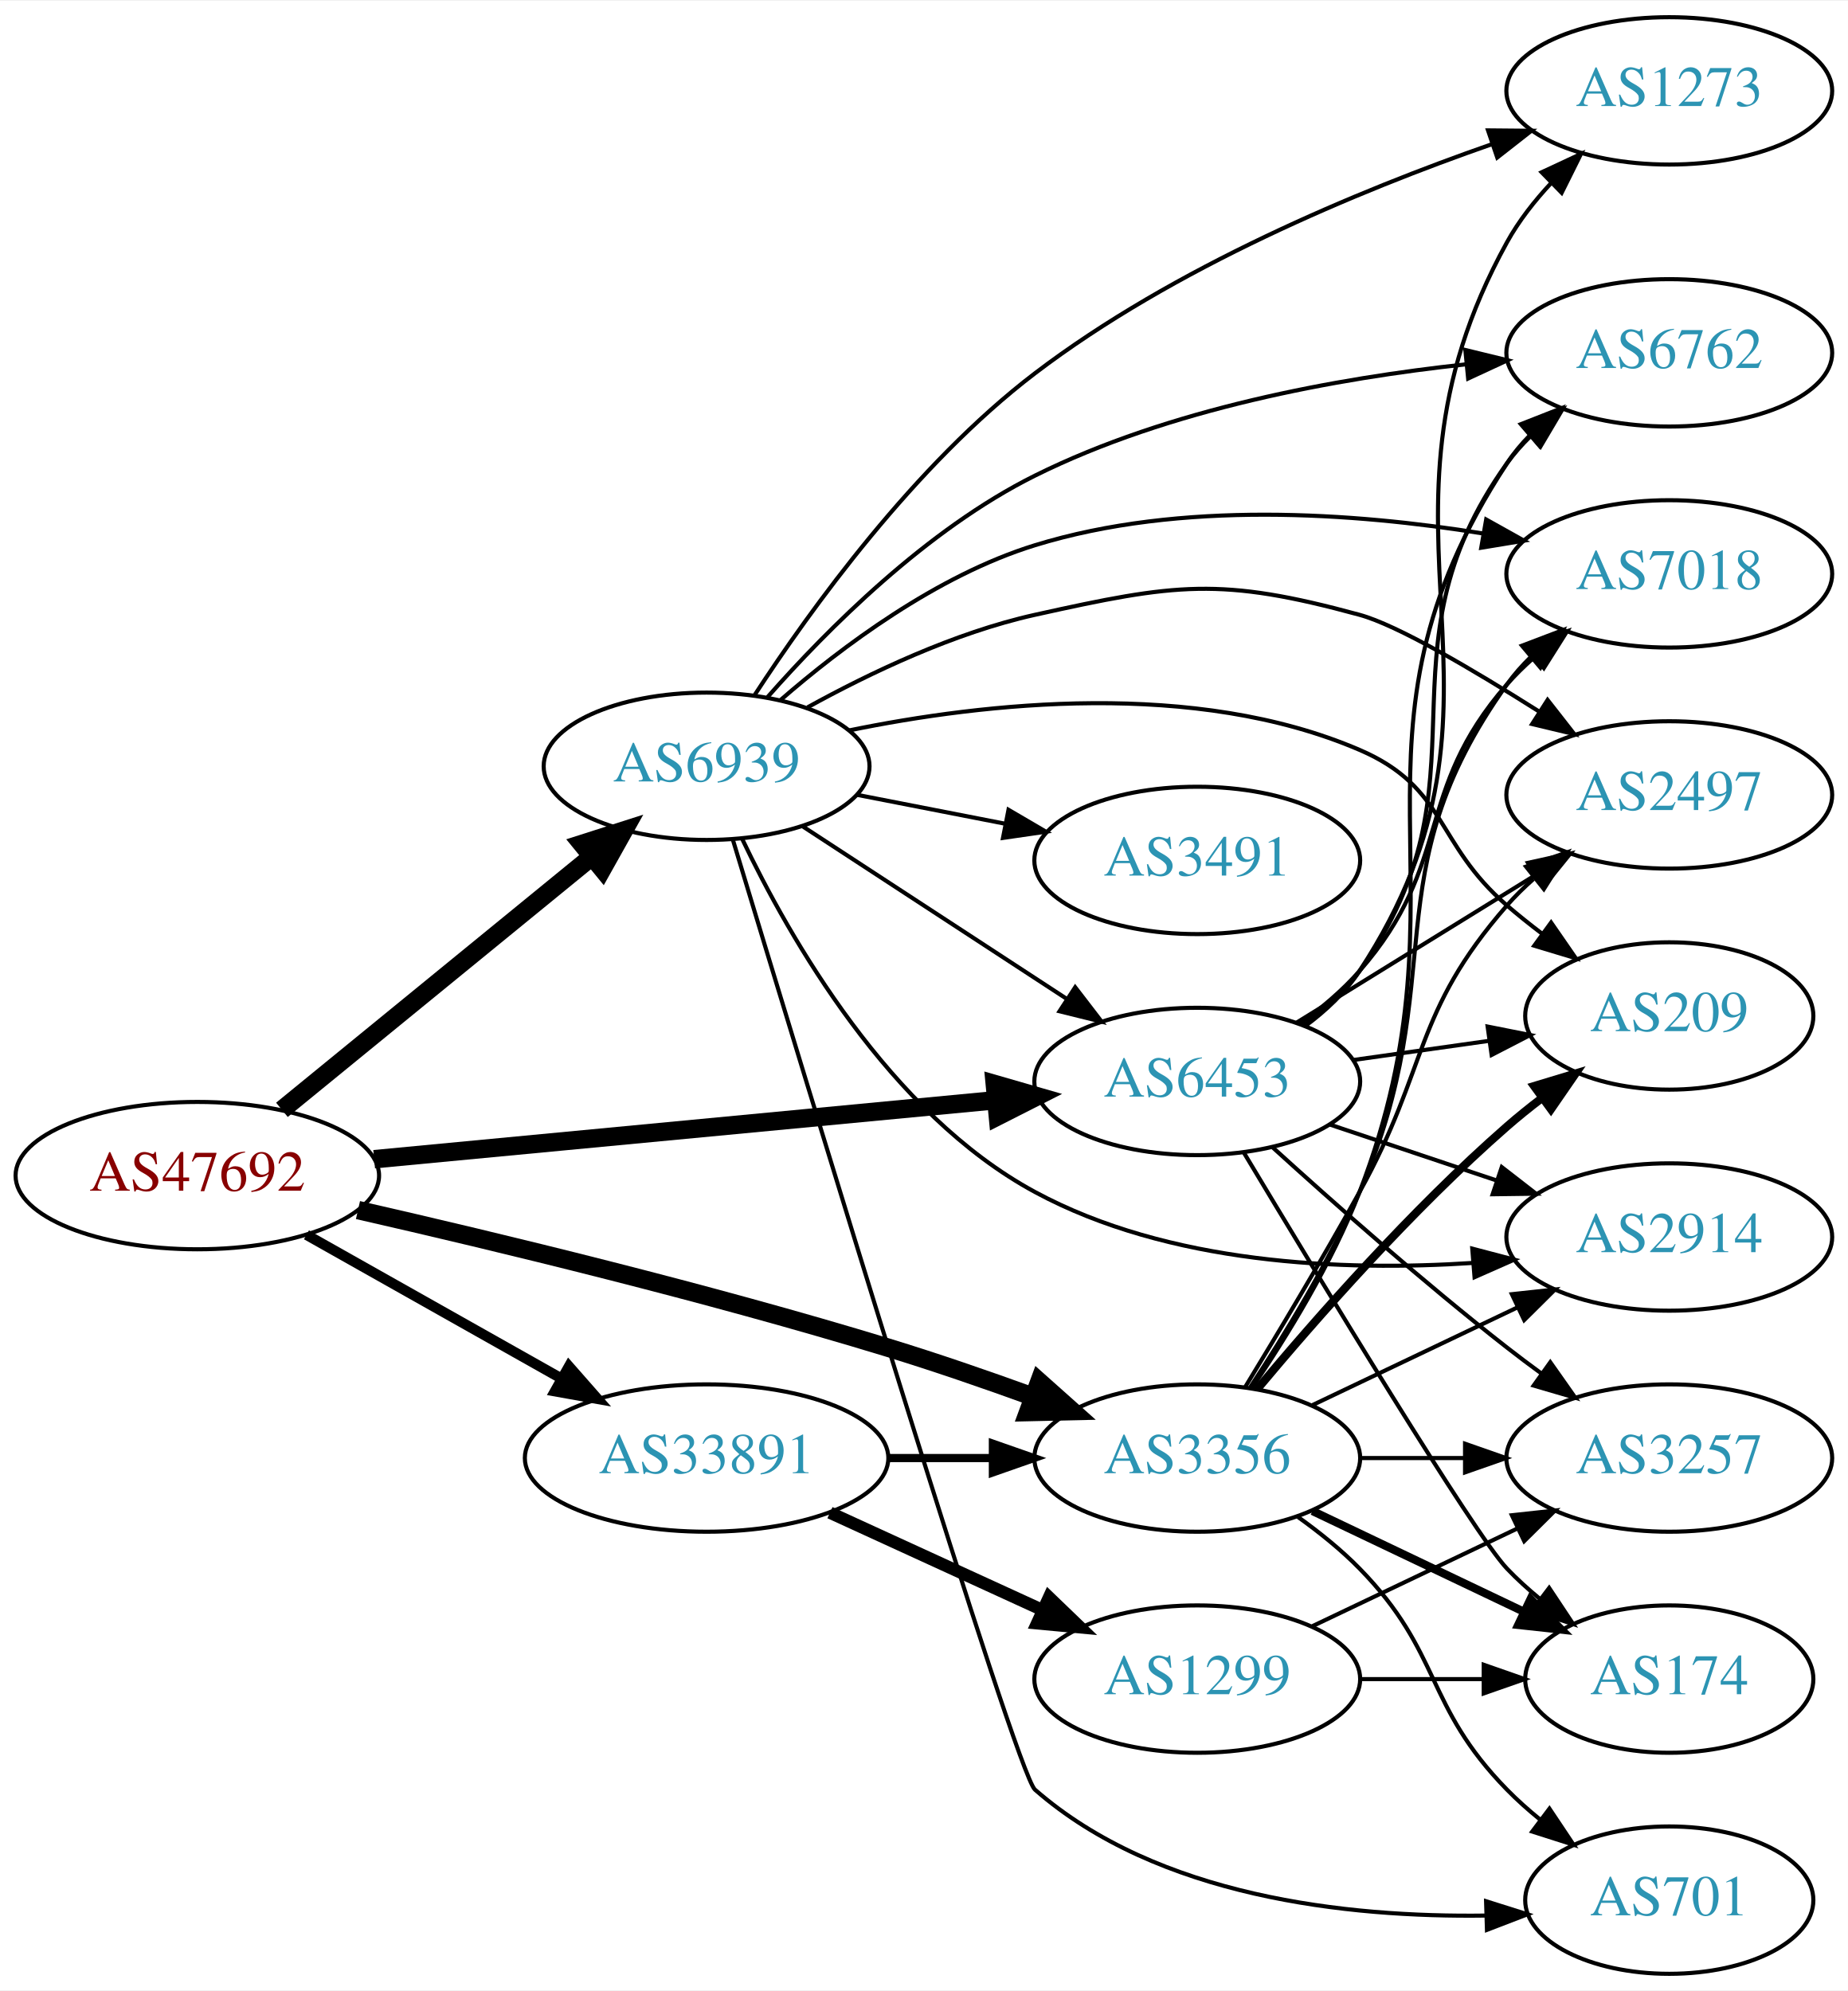
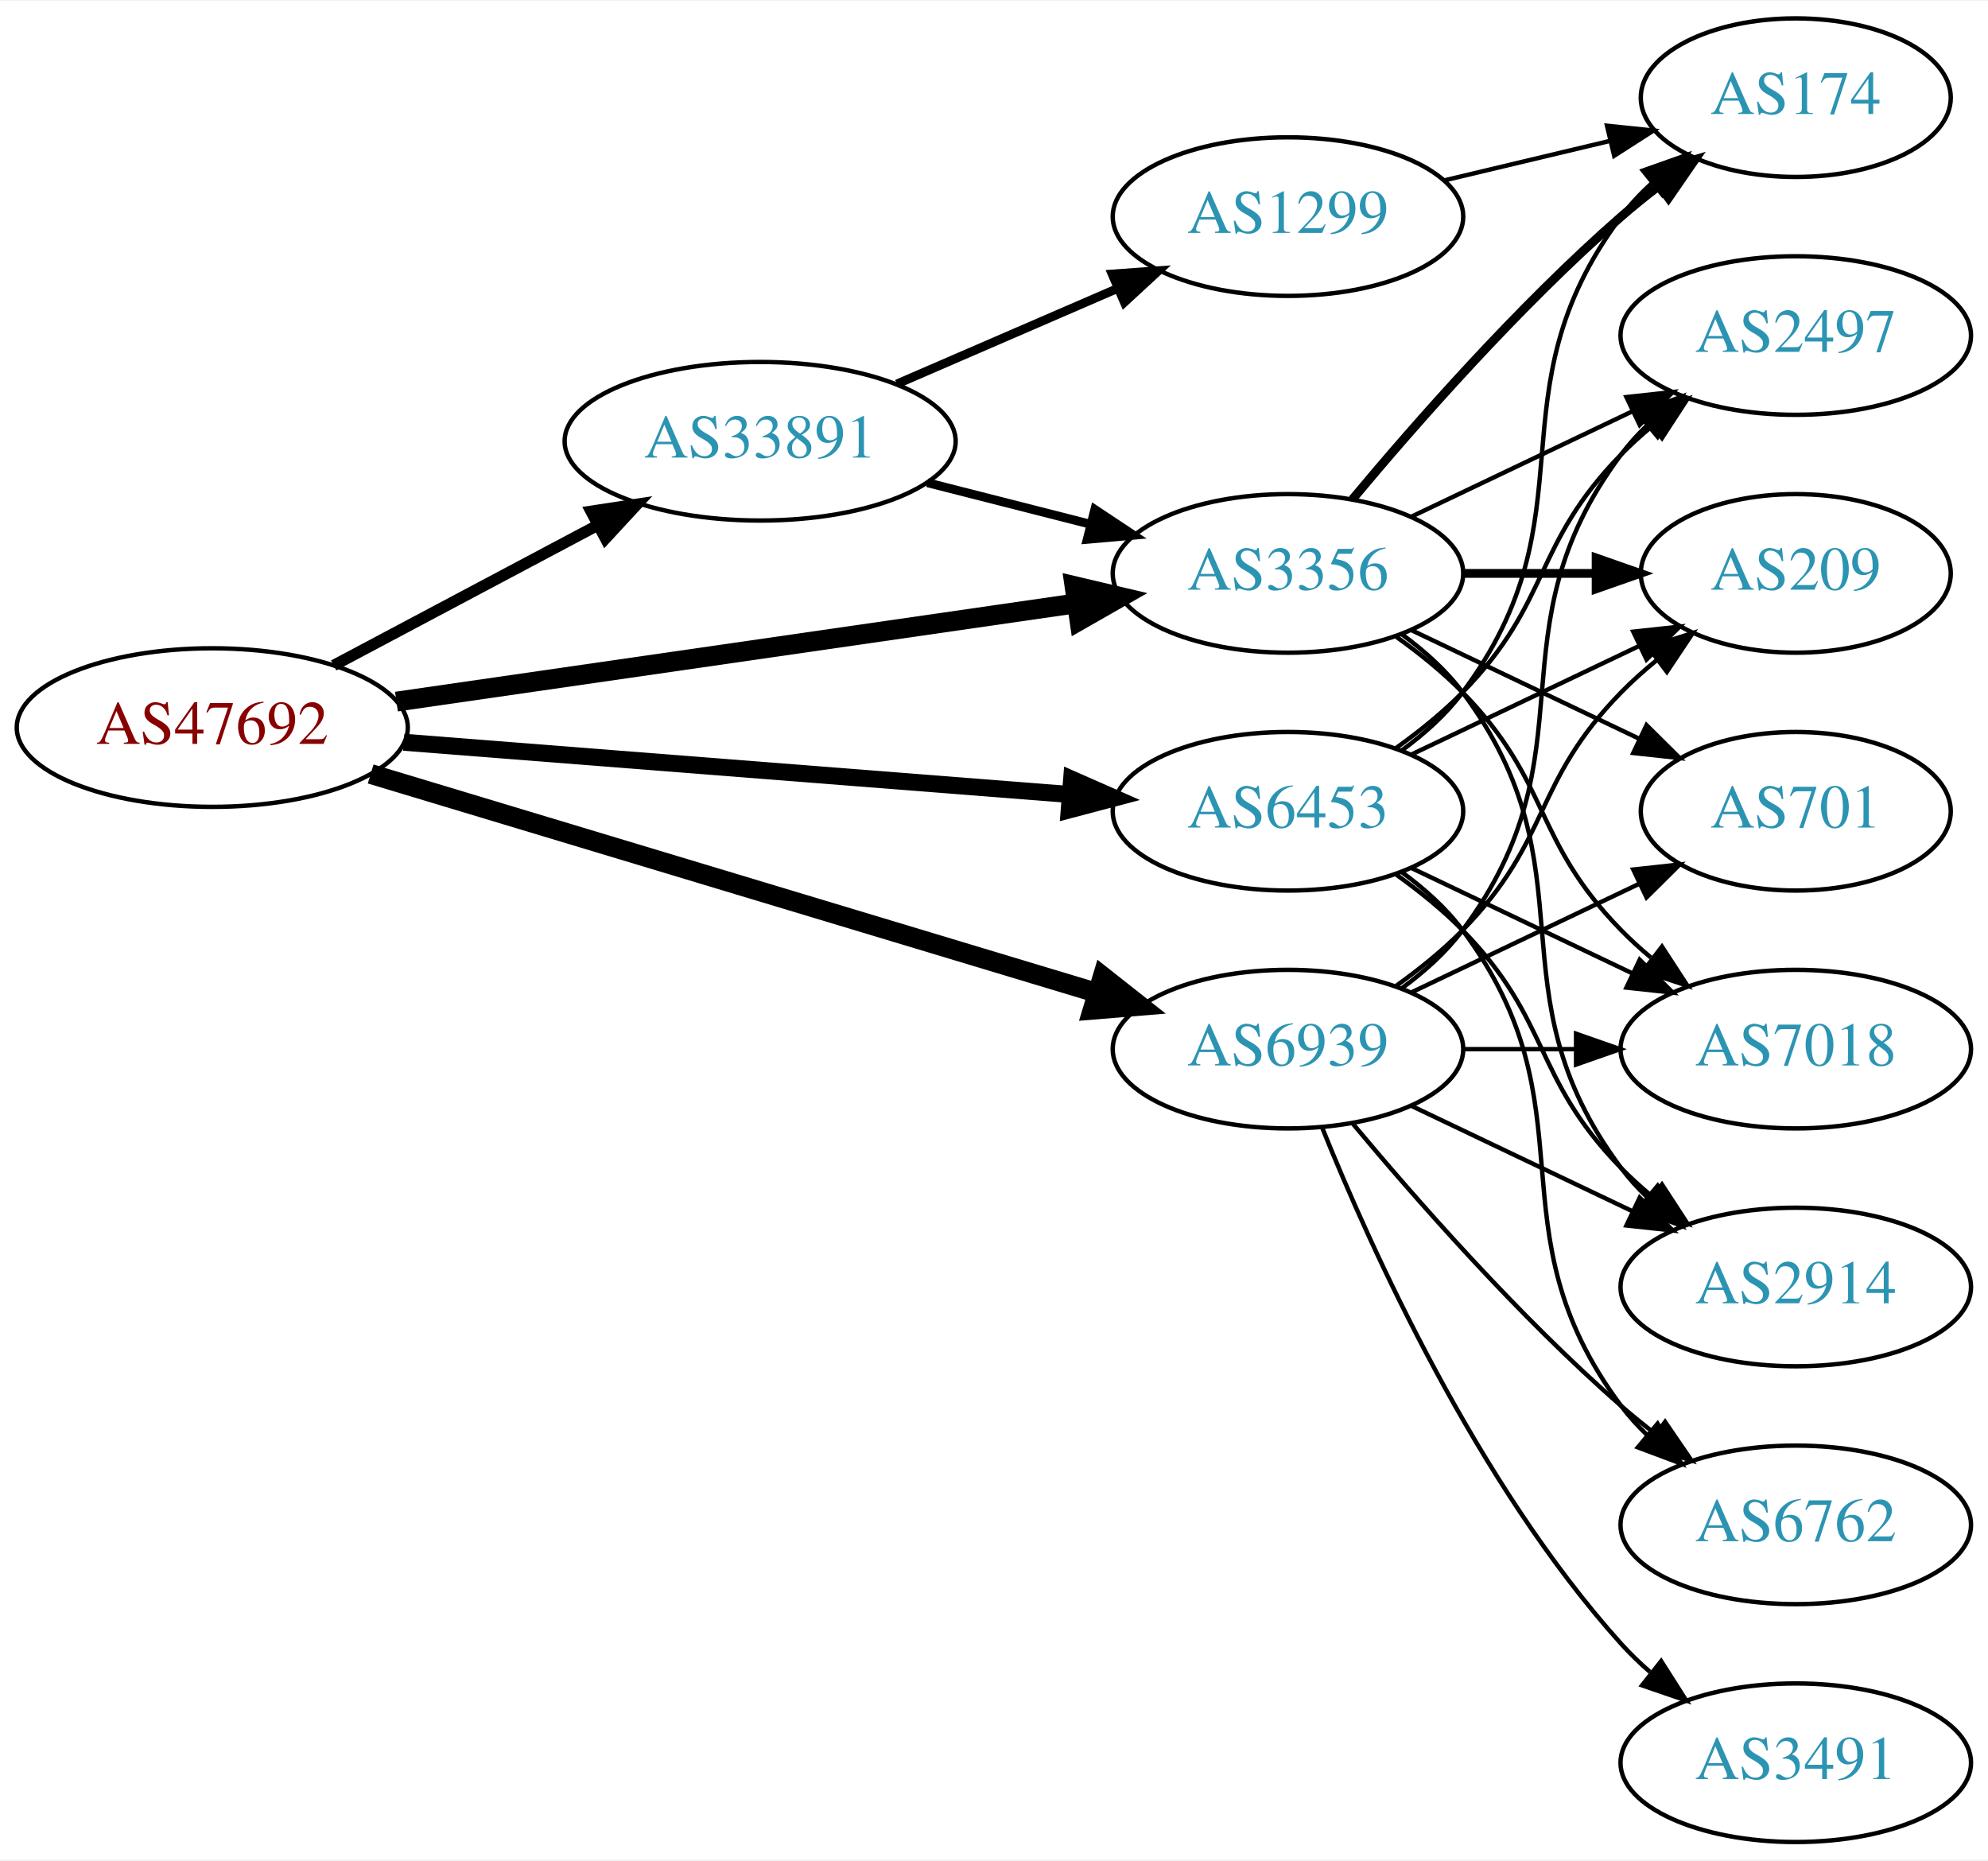
- <svg xmlns="http://www.w3.org/2000/svg" xmlns:xlink="http://www.w3.org/1999/xlink" width="451pt" height="486pt" viewBox="0.00 0.00 451.37 486.00">
-   <g id="graph0" class="graph" transform="scale(1 1) rotate(0) translate(4 482)">
-     <polygon fill="white" stroke="none" points="-4,4 -4,-482 447.37,-482 447.37,4 -4,4" />
+ <svg xmlns="http://www.w3.org/2000/svg" xmlns:xlink="http://www.w3.org/1999/xlink" width="451pt" height="422pt" viewBox="0.00 0.00 451.37 422.00">
+   <g id="graph0" class="graph" transform="scale(1 1) rotate(0) translate(4 418)">
+     <polygon fill="white" stroke="none" points="-4,4 -4,-418 447.37,-418 447.37,4 -4,4" />
    <g id="node1" class="node">
      <g id="a_node1">
        <a xlink:href="/asn/47692" xlink:title="AS47692 ~ Nessus GmbH [AT]">
-           <ellipse fill="#ffffff" stroke="black" cx="44.196" cy="-195" rx="44.393" ry="18" />
-           <text text-anchor="middle" x="44.196" y="-191.3" font-family="Times,serif" font-size="14.00" fill="#880000">AS47692</text>
+           <ellipse fill="#ffffff" stroke="black" cx="44.196" cy="-253" rx="44.393" ry="18" />
+           <text text-anchor="middle" x="44.196" y="-249.3" font-family="Times,serif" font-size="14.00" fill="#880000">AS47692</text>
        </a>
      </g>
    </g>
    <g id="node2" class="node">
      <g id="a_node2">
        <a xlink:href="/asn/3356" xlink:title="AS3356 ~ Level 3 Parent, LLC [US]">
-           <ellipse fill="#ffffff" stroke="black" cx="288.431" cy="-126" rx="39.794" ry="18" />
-           <text text-anchor="middle" x="288.431" y="-122.3" font-family="Times,serif" font-size="14.00" fill="#2c94b3">AS3356</text>
+           <ellipse fill="#ffffff" stroke="black" cx="288.431" cy="-288" rx="39.794" ry="18" />
+           <text text-anchor="middle" x="288.431" y="-284.3" font-family="Times,serif" font-size="14.00" fill="#2c94b3">AS3356</text>
        </a>
      </g>
    </g>
    <g id="edge1" class="edge">
-       <path fill="none" stroke="black" stroke-width="4.5" d="M83.437,-186.582C117.603,-178.785 168.892,-166.4 212.784,-153 224.406,-149.452 236.877,-145.145 248.234,-141.023" />
-       <polygon fill="black" stroke="black" stroke-width="4.5" points="249.855,-144.622 257.878,-137.472 247.133,-137.232 249.855,-144.622" />
+       <path fill="none" stroke="black" stroke-width="4.5" d="M86.014,-258.898C128.67,-265.061 195.51,-274.719 240.363,-281.199" />
+       <polygon fill="black" stroke="black" stroke-width="4.5" points="239.962,-285.12 250.423,-282.653 241.089,-277.326 239.962,-285.12" />
    </g>
    <g id="node3" class="node">
      <g id="a_node3">
        <a xlink:href="/asn/6453" xlink:title="AS6453 ~ TATA COMMUNICATIONS (AMERICA) INC [US]">
-           <ellipse fill="#ffffff" stroke="black" cx="288.431" cy="-218" rx="39.794" ry="18" />
-           <text text-anchor="middle" x="288.431" y="-214.3" font-family="Times,serif" font-size="14.00" fill="#2c94b3">AS6453</text>
+           <ellipse fill="#ffffff" stroke="black" cx="288.431" cy="-234" rx="39.794" ry="18" />
+           <text text-anchor="middle" x="288.431" y="-230.3" font-family="Times,serif" font-size="14.00" fill="#2c94b3">AS6453</text>
        </a>
      </g>
    </g>
    <g id="edge2" class="edge">
-       <path fill="none" stroke="black" stroke-width="4.5" d="M87.39,-199.006C129.77,-203.03 194.983,-209.222 239.341,-213.434" />
-       <polygon fill="black" stroke="black" stroke-width="4.5" points="238.979,-217.355 249.307,-214.38 239.724,-209.515 238.979,-217.355" />
+       <path fill="none" stroke="black" stroke-width="3.857" d="M87.667,-249.669C129.875,-246.358 194.531,-241.287 238.78,-237.816" />
+       <polygon fill="black" stroke="black" stroke-width="3.857" points="239.311,-241.285 249.006,-237.014 238.763,-234.307 239.311,-241.285" />
    </g>
    <g id="node4" class="node">
      <g id="a_node4">
        <a xlink:href="/asn/6939" xlink:title="AS6939 ~ Hurricane Electric LLC [US]">
-           <ellipse fill="#ffffff" stroke="black" cx="168.588" cy="-295" rx="39.794" ry="18" />
-           <text text-anchor="middle" x="168.588" y="-291.3" font-family="Times,serif" font-size="14.00" fill="#2c94b3">AS6939</text>
+           <ellipse fill="#ffffff" stroke="black" cx="288.431" cy="-180" rx="39.794" ry="18" />
+           <text text-anchor="middle" x="288.431" y="-176.3" font-family="Times,serif" font-size="14.00" fill="#2c94b3">AS6939</text>
        </a>
      </g>
    </g>
    <g id="edge3" class="edge">
-       <path fill="none" stroke="black" stroke-width="4.5" d="M64.861,-211.067C85.323,-227.785 117.514,-254.087 140.403,-272.789" />
-       <polygon fill="black" stroke="black" stroke-width="4.5" points="138.141,-276.025 148.376,-279.303 143.124,-269.927 138.141,-276.025" />
+       <path fill="none" stroke="black" stroke-width="4.5" d="M80.16,-242.463C123.737,-229.331 198.163,-206.902 244.97,-192.796" />
+       <polygon fill="black" stroke="black" stroke-width="4.5" points="246.366,-196.488 254.805,-189.832 244.094,-188.948 246.366,-196.488" />
    </g>
    <g id="node5" class="node">
      <g id="a_node5">
        <a xlink:href="/asn/33891" xlink:title="AS33891 ~ CORE-BACKBONE GMBH GLOBAL NETWORK [DE]">
-           <ellipse fill="#ffffff" stroke="black" cx="168.588" cy="-126" rx="44.393" ry="18" />
-           <text text-anchor="middle" x="168.588" y="-122.3" font-family="Times,serif" font-size="14.00" fill="#2c94b3">AS33891</text>
+           <ellipse fill="#ffffff" stroke="black" cx="168.588" cy="-318" rx="44.393" ry="18" />
+           <text text-anchor="middle" x="168.588" y="-314.3" font-family="Times,serif" font-size="14.00" fill="#2c94b3">AS33891</text>
        </a>
      </g>
    </g>
    <g id="edge4" class="edge">
-       <path fill="none" stroke="black" stroke-width="2.5" d="M70.853,-180.535C88.968,-170.323 113.44,-156.527 133.237,-145.366" />
-       <polygon fill="black" stroke="black" stroke-width="2.5" points="134.972,-148.406 141.965,-140.446 131.535,-142.308 134.972,-148.406" />
+       <path fill="none" stroke="black" stroke-width="2.571" d="M71.753,-267.104C89.275,-276.409 112.445,-288.715 131.614,-298.895" />
+       <polygon fill="black" stroke="black" stroke-width="2.571" points="130.187,-302.1 140.66,-303.699 133.47,-295.917 130.187,-302.1" />
    </g>
    <g id="node6" class="node">
      <g id="a_node6">
-         <a xlink:href="/asn/6762" xlink:title="AS6762 ~ TELECOM ITALIA SPARKLE S.p.A. [IT]">
-           <ellipse fill="#ffffff" stroke="black" cx="403.724" cy="-396" rx="39.794" ry="18" />
-           <text text-anchor="middle" x="403.724" y="-392.3" font-family="Times,serif" font-size="14.00" fill="#2c94b3">AS6762</text>
+         <a xlink:href="/asn/701" xlink:title="AS701 ~ UUNET [US]">
+           <ellipse fill="#ffffff" stroke="black" cx="403.724" cy="-234" rx="35.194" ry="18" />
+           <text text-anchor="middle" x="403.724" y="-230.3" font-family="Times,serif" font-size="14.00" fill="#2c94b3">AS701</text>
        </a>
      </g>
    </g>
    <g id="edge5" class="edge">
-       <path fill="none" stroke="black" d="M301.789,-143.109C310.371,-155.764 321.418,-173.728 328.077,-191 357.112,-266.31 319.827,-301.499 364.077,-369 365.676,-371.439 367.578,-373.721 369.668,-375.844" />
-       <polygon fill="black" stroke="black" points="367.469,-378.57 377.331,-382.442 372.036,-373.265 367.469,-378.57" />
+       <path fill="none" stroke="black" d="M316.567,-275.066C331.999,-267.71 351.485,-258.423 368.02,-250.541" />
+       <polygon fill="black" stroke="black" points="369.84,-253.551 377.361,-246.089 366.828,-247.232 369.84,-253.551" />
    </g>
    <g id="node7" class="node">
      <g id="a_node7">
-         <a xlink:href="/asn/3257" xlink:title="AS3257 ~ GTT [DE]">
-           <ellipse fill="#ffffff" stroke="black" cx="403.724" cy="-126" rx="39.794" ry="18" />
-           <text text-anchor="middle" x="403.724" y="-122.3" font-family="Times,serif" font-size="14.00" fill="#2c94b3">AS3257</text>
+         <a xlink:href="/asn/174" xlink:title="AS174 ~ Cogent Communications [US]">
+           <ellipse fill="#ffffff" stroke="black" cx="403.724" cy="-396" rx="35.194" ry="18" />
+           <text text-anchor="middle" x="403.724" y="-392.3" font-family="Times,serif" font-size="14.00" fill="#2c94b3">AS174</text>
        </a>
      </g>
    </g>
    <g id="edge6" class="edge">
-       <path fill="none" stroke="black" d="M328.103,-126C336.306,-126 345.07,-126 353.602,-126" />
-       <polygon fill="black" stroke="black" points="353.841,-129.5 363.841,-126 353.841,-122.5 353.841,-129.5" />
+       <path fill="none" stroke="black" stroke-width="2" d="M303.061,-304.817C317.343,-321.929 340.89,-348.745 364.077,-369 366.747,-371.332 369.62,-373.648 372.55,-375.886" />
+       <polygon fill="black" stroke="black" stroke-width="2" points="370.701,-378.87 380.841,-381.939 374.828,-373.216 370.701,-378.87" />
    </g>
    <g id="node8" class="node">
      <g id="a_node8">
-         <a xlink:href="/asn/2497" xlink:title="AS2497 ~ Internet Initiative Japan Inc. [JP]">
-           <ellipse fill="#ffffff" stroke="black" cx="403.724" cy="-288" rx="39.794" ry="18" />
-           <text text-anchor="middle" x="403.724" y="-284.3" font-family="Times,serif" font-size="14.00" fill="#2c94b3">AS2497</text>
+         <a xlink:href="/asn/7018" xlink:title="AS7018 ~ AT&amp;T Services, Inc. [US]">
+           <ellipse fill="#ffffff" stroke="black" cx="403.724" cy="-180" rx="39.794" ry="18" />
+           <text text-anchor="middle" x="403.724" y="-176.3" font-family="Times,serif" font-size="14.00" fill="#2c94b3">AS7018</text>
        </a>
      </g>
    </g>
    <g id="edge7" class="edge">
-       <path fill="none" stroke="black" d="M300.057,-143.213C307.99,-156.219 318.983,-174.576 328.077,-191 345.025,-221.605 341.062,-234.652 364.077,-261 366.046,-263.254 368.241,-265.414 370.557,-267.463" />
-       <polygon fill="black" stroke="black" points="368.738,-270.488 378.746,-273.966 373.091,-265.006 368.738,-270.488" />
+       <path fill="none" stroke="black" d="M313.025,-273.611C318.281,-269.852 323.613,-265.563 328.077,-261 348.25,-240.383 343.905,-227.617 364.077,-207 366.17,-204.861 368.453,-202.782 370.83,-200.79" />
+       <polygon fill="black" stroke="black" points="373.349,-203.268 379.13,-194.389 369.074,-197.725 373.349,-203.268" />
    </g>
    <g id="node9" class="node">
      <g id="a_node9">
-         <a xlink:href="/asn/209" xlink:title="AS209 ~ CenturyLink Communications, LLC [US]">
-           <ellipse fill="#ffffff" stroke="black" cx="403.724" cy="-234" rx="35.194" ry="18" />
-           <text text-anchor="middle" x="403.724" y="-230.3" font-family="Times,serif" font-size="14.00" fill="#2c94b3">AS209</text>
+         <a xlink:href="/asn/2914" xlink:title="AS2914 ~ NTT America, Inc. [US]">
+           <ellipse fill="#ffffff" stroke="black" cx="403.724" cy="-126" rx="39.794" ry="18" />
+           <text text-anchor="middle" x="403.724" y="-122.3" font-family="Times,serif" font-size="14.00" fill="#2c94b3">AS2914</text>
        </a>
      </g>
    </g>
    <g id="edge8" class="edge">
-       <path fill="none" stroke="black" stroke-width="2" d="M303.061,-142.817C317.343,-159.929 340.89,-186.745 364.077,-207 366.747,-209.332 369.62,-211.648 372.55,-213.886" />
-       <polygon fill="black" stroke="black" stroke-width="2" points="370.701,-216.87 380.841,-219.939 374.828,-211.216 370.701,-216.87" />
+       <path fill="none" stroke="black" d="M314.362,-274.118C319.438,-270.389 324.356,-265.984 328.077,-261 358.349,-220.458 333.806,-193.542 364.077,-153 365.822,-150.664 367.829,-148.455 369.992,-146.383" />
+       <polygon fill="black" stroke="black" points="372.352,-148.973 377.793,-139.882 367.87,-143.595 372.352,-148.973" />
    </g>
    <g id="node10" class="node">
      <g id="a_node10">
-         <a xlink:href="/asn/701" xlink:title="AS701 ~ UUNET [US]">
-           <ellipse fill="#ffffff" stroke="black" cx="403.724" cy="-18" rx="35.194" ry="18" />
-           <text text-anchor="middle" x="403.724" y="-14.3" font-family="Times,serif" font-size="14.00" fill="#2c94b3">AS701</text>
+         <a xlink:href="/asn/2497" xlink:title="AS2497 ~ Internet Initiative Japan Inc. [JP]">
+           <ellipse fill="#ffffff" stroke="black" cx="403.724" cy="-342" rx="39.794" ry="18" />
+           <text text-anchor="middle" x="403.724" y="-338.3" font-family="Times,serif" font-size="14.00" fill="#2c94b3">AS2497</text>
        </a>
      </g>
    </g>
    <g id="edge9" class="edge">
-       <path fill="none" stroke="black" d="M313.025,-111.611C318.281,-107.852 323.613,-103.563 328.077,-99 348.25,-78.383 343.905,-65.617 364.077,-45 366.556,-42.466 369.303,-40.017 372.156,-37.696" />
-       <polygon fill="black" stroke="black" points="374.458,-40.343 380.341,-31.532 370.247,-34.752 374.458,-40.343" />
+       <path fill="none" stroke="black" d="M316.567,-300.934C331.561,-308.081 350.382,-317.052 366.605,-324.785" />
+       <polygon fill="black" stroke="black" points="365.276,-328.028 375.809,-329.171 368.288,-321.709 365.276,-328.028" />
    </g>
    <g id="node11" class="node">
      <g id="a_node11">
-         <a xlink:href="/asn/174" xlink:title="AS174 ~ Cogent Communications [US]">
-           <ellipse fill="#ffffff" stroke="black" cx="403.724" cy="-72" rx="35.194" ry="18" />
-           <text text-anchor="middle" x="403.724" y="-68.3" font-family="Times,serif" font-size="14.00" fill="#2c94b3">AS174</text>
+         <a xlink:href="/asn/209" xlink:title="AS209 ~ CenturyLink Communications, LLC [US]">
+           <ellipse fill="#ffffff" stroke="black" cx="403.724" cy="-288" rx="35.194" ry="18" />
+           <text text-anchor="middle" x="403.724" y="-284.3" font-family="Times,serif" font-size="14.00" fill="#2c94b3">AS209</text>
        </a>
      </g>
    </g>
    <g id="edge10" class="edge">
-       <path fill="none" stroke="black" stroke-width="2" d="M316.567,-113.066C331.999,-105.71 351.485,-96.423 368.02,-88.541" />
-       <polygon fill="black" stroke="black" stroke-width="2" points="369.84,-91.551 377.361,-84.089 366.828,-85.232 369.84,-91.551" />
+       <path fill="none" stroke="black" stroke-width="2" d="M328.103,-288C337.808,-288 348.299,-288 358.262,-288" />
+       <polygon fill="black" stroke="black" stroke-width="2" points="358.398,-291.5 368.398,-288 358.398,-284.5 358.398,-291.5" />
+     </g>
+     <g id="edge12" class="edge">
+       <path fill="none" stroke="black" d="M314.362,-247.882C319.438,-251.611 324.356,-256.016 328.077,-261 358.349,-301.542 333.806,-328.458 364.077,-369 366.085,-371.689 368.441,-374.209 370.982,-376.546" />
+       <polygon fill="black" stroke="black" points="369.011,-379.452 378.998,-382.989 373.397,-373.996 369.011,-379.452" />
+     </g>
+     <g id="edge11" class="edge">
+       <path fill="none" stroke="black" d="M316.567,-221.066C331.561,-213.919 350.382,-204.948 366.605,-197.215" />
+       <polygon fill="black" stroke="black" points="368.288,-200.291 375.809,-192.829 365.276,-193.972 368.288,-200.291" />
+     </g>
+     <g id="edge14" class="edge">
+       <path fill="none" stroke="black" d="M313.025,-219.611C318.281,-215.852 323.613,-211.563 328.077,-207 348.25,-186.383 343.905,-173.617 364.077,-153 366.17,-150.861 368.453,-148.782 370.83,-146.79" />
+       <polygon fill="black" stroke="black" points="373.349,-149.268 379.13,-140.389 369.074,-143.725 373.349,-149.268" />
+     </g>
+     <g id="edge13" class="edge">
+       <path fill="none" stroke="black" d="M313.025,-248.389C318.281,-252.148 323.613,-256.437 328.077,-261 348.25,-281.617 343.905,-294.383 364.077,-315 366.17,-317.139 368.453,-319.218 370.83,-321.21" />
+       <polygon fill="black" stroke="black" points="369.074,-324.275 379.13,-327.611 373.349,-318.732 369.074,-324.275" />
+     </g>
+     <g id="edge16" class="edge">
+       <path fill="none" stroke="black" d="M316.567,-246.934C331.999,-254.29 351.485,-263.577 368.02,-271.459" />
+       <polygon fill="black" stroke="black" points="366.828,-274.768 377.361,-275.911 369.84,-268.449 366.828,-274.768" />
    </g>
    <g id="node12" class="node">
      <g id="a_node12">
-         <a xlink:href="/asn/2914" xlink:title="AS2914 ~ NTT America, Inc. [US]">
-           <ellipse fill="#ffffff" stroke="black" cx="403.724" cy="-180" rx="39.794" ry="18" />
-           <text text-anchor="middle" x="403.724" y="-176.3" font-family="Times,serif" font-size="14.00" fill="#2c94b3">AS2914</text>
-         </a>
-       </g>
-     </g>
-     <g id="edge11" class="edge">
-       <path fill="none" stroke="black" d="M316.567,-138.934C331.561,-146.081 350.382,-155.052 366.605,-162.785" />
-       <polygon fill="black" stroke="black" points="365.276,-166.028 375.809,-167.171 368.288,-159.709 365.276,-166.028" />
+         <a xlink:href="/asn/6762" xlink:title="AS6762 ~ TELECOM ITALIA SPARKLE S.p.A. [IT]">
+           <ellipse fill="#ffffff" stroke="black" cx="403.724" cy="-72" rx="39.794" ry="18" />
+           <text text-anchor="middle" x="403.724" y="-68.3" font-family="Times,serif" font-size="14.00" fill="#2c94b3">AS6762</text>
+         </a>
+       </g>
+     </g>
+     <g id="edge15" class="edge">
+       <path fill="none" stroke="black" d="M314.362,-220.118C319.438,-216.389 324.356,-211.984 328.077,-207 358.349,-166.458 333.806,-139.542 364.077,-99 365.822,-96.664 367.829,-94.455 369.992,-92.383" />
+       <polygon fill="black" stroke="black" points="372.352,-94.973 377.793,-85.882 367.87,-89.595 372.352,-94.973" />
+     </g>
+     <g id="edge18" class="edge">
+       <path fill="none" stroke="black" d="M316.567,-192.934C331.999,-200.29 351.485,-209.577 368.02,-217.459" />
+       <polygon fill="black" stroke="black" points="366.828,-220.768 377.361,-221.911 369.84,-214.449 366.828,-220.768" />
+     </g>
+     <g id="edge21" class="edge">
+       <path fill="none" stroke="black" d="M328.103,-180C336.306,-180 345.07,-180 353.602,-180" />
+       <polygon fill="black" stroke="black" points="353.841,-183.5 363.841,-180 353.841,-176.5 353.841,-183.5" />
+     </g>
+     <g id="edge17" class="edge">
+       <path fill="none" stroke="black" d="M316.567,-167.066C331.561,-159.919 350.382,-150.948 366.605,-143.215" />
+       <polygon fill="black" stroke="black" points="368.288,-146.291 375.809,-138.829 365.276,-139.972 368.288,-146.291" />
+     </g>
+     <g id="edge20" class="edge">
+       <path fill="none" stroke="black" d="M314.362,-193.882C319.438,-197.611 324.356,-202.016 328.077,-207 358.349,-247.542 333.806,-274.458 364.077,-315 365.822,-317.336 367.829,-319.545 369.992,-321.617" />
+       <polygon fill="black" stroke="black" points="367.87,-324.405 377.793,-328.118 372.352,-319.027 367.87,-324.405" />
+     </g>
+     <g id="edge19" class="edge">
+       <path fill="none" stroke="black" d="M313.025,-194.389C318.281,-198.148 323.613,-202.437 328.077,-207 348.25,-227.617 343.905,-240.383 364.077,-261 366.556,-263.534 369.303,-265.983 372.156,-268.304" />
+       <polygon fill="black" stroke="black" points="370.247,-271.248 380.341,-274.468 374.458,-265.657 370.247,-271.248" />
+     </g>
+     <g id="edge23" class="edge">
+       <path fill="none" stroke="black" d="M303.061,-163.183C317.343,-146.071 340.89,-119.255 364.077,-99 366.543,-96.846 369.182,-94.706 371.879,-92.628" />
+       <polygon fill="black" stroke="black" points="374.052,-95.375 380.033,-86.63 369.904,-89.736 374.052,-95.375" />
    </g>
    <g id="node13" class="node">
      <g id="a_node13">
-         <a xlink:href="/asn/7018" xlink:title="AS7018 ~ AT&amp;T Services, Inc. [US]">
-           <ellipse fill="#ffffff" stroke="black" cx="403.724" cy="-342" rx="39.794" ry="18" />
-           <text text-anchor="middle" x="403.724" y="-338.3" font-family="Times,serif" font-size="14.00" fill="#2c94b3">AS7018</text>
-         </a>
-       </g>
-     </g>
-     <g id="edge12" class="edge">
-       <path fill="none" stroke="black" d="M301.359,-143.286C309.732,-156.025 320.707,-174.019 328.077,-191 350.925,-243.642 330.651,-268.353 364.077,-315 365.776,-317.37 367.75,-319.603 369.89,-321.692" />
-       <polygon fill="black" stroke="black" points="367.744,-324.46 377.647,-328.225 372.253,-319.106 367.744,-324.46" />
-     </g>
-     <g id="edge17" class="edge">
-       <path fill="none" stroke="black" d="M314.508,-231.775C319.576,-235.51 324.454,-239.944 328.077,-245 361.504,-291.647 330.651,-322.353 364.077,-369 365.776,-371.37 367.75,-373.603 369.89,-375.692" />
-       <polygon fill="black" stroke="black" points="367.744,-378.46 377.647,-382.225 372.253,-373.106 367.744,-378.46" />
-     </g>
-     <g id="edge14" class="edge">
-       <path fill="none" stroke="black" d="M306.778,-201.958C321.627,-188.456 343.764,-168.867 364.077,-153 366.804,-150.87 369.685,-148.707 372.594,-146.58" />
-       <polygon fill="black" stroke="black" points="374.664,-149.402 380.763,-140.738 370.593,-143.708 374.664,-149.402" />
-     </g>
-     <g id="edge20" class="edge">
-       <path fill="none" stroke="black" d="M312.631,-232.334C329.432,-242.715 352.349,-256.875 370.865,-268.315" />
-       <polygon fill="black" stroke="black" points="369.208,-271.406 379.555,-273.685 372.887,-265.451 369.208,-271.406" />
-     </g>
-     <g id="edge15" class="edge">
-       <path fill="none" stroke="black" d="M326.527,-223.239C337.09,-224.731 348.688,-226.369 359.578,-227.907" />
-       <polygon fill="black" stroke="black" points="359.354,-231.41 369.745,-229.343 360.333,-224.478 359.354,-231.41" />
-     </g>
-     <g id="edge18" class="edge">
-       <path fill="none" stroke="black" d="M299.871,-200.512C318.448,-169.526 356.049,-107.436 364.077,-99 366.521,-96.432 369.244,-93.96 372.082,-91.625" />
-       <polygon fill="black" stroke="black" points="374.388,-94.269 380.248,-85.442 370.163,-88.688 374.388,-94.269" />
-     </g>
-     <g id="edge19" class="edge">
-       <path fill="none" stroke="black" d="M320.688,-207.516C333.337,-203.273 348.116,-198.316 361.618,-193.788" />
-       <polygon fill="black" stroke="black" points="362.807,-197.08 371.175,-190.582 360.581,-190.444 362.807,-197.08" />
-     </g>
-     <g id="edge16" class="edge">
-       <path fill="none" stroke="black" d="M313.409,-232.034C318.649,-235.807 323.877,-240.192 328.077,-245 351.093,-271.348 341.062,-288.652 364.077,-315 366.046,-317.254 368.241,-319.414 370.557,-321.463" />
-       <polygon fill="black" stroke="black" points="368.738,-324.488 378.746,-327.966 373.091,-319.006 368.738,-324.488" />
+         <a xlink:href="/asn/3491" xlink:title="AS3491 ~ PCCW Global, Inc. [US]">
+           <ellipse fill="#ffffff" stroke="black" cx="403.724" cy="-18" rx="39.794" ry="18" />
+           <text text-anchor="middle" x="403.724" y="-14.3" font-family="Times,serif" font-size="14.00" fill="#2c94b3">AS3491</text>
+         </a>
+       </g>
+     </g>
+     <g id="edge22" class="edge">
+       <path fill="none" stroke="black" d="M296.179,-162.213C307.23,-134.757 331.283,-81.422 364.077,-45 366.08,-42.776 368.298,-40.637 370.631,-38.603" />
+       <polygon fill="black" stroke="black" points="373.161,-41.065 378.85,-32.127 368.829,-35.567 373.161,-41.065" />
+     </g>
+     <g id="edge25" class="edge">
+       <path fill="none" stroke="black" stroke-width="2" d="M206.551,-308.59C218.258,-305.61 231.314,-302.286 243.463,-299.193" />
+       <polygon fill="black" stroke="black" stroke-width="2" points="244.577,-302.521 253.404,-296.662 242.85,-295.738 244.577,-302.521" />
    </g>
    <g id="node14" class="node">
      <g id="a_node14">
-         <a xlink:href="/asn/1273" xlink:title="AS1273 ~ Vodafone Group PLC [EU]">
-           <ellipse fill="#ffffff" stroke="black" cx="403.724" cy="-460" rx="39.794" ry="18" />
-           <text text-anchor="middle" x="403.724" y="-456.3" font-family="Times,serif" font-size="14.00" fill="#2c94b3">AS1273</text>
-         </a>
-       </g>
-     </g>
-     <g id="edge13" class="edge">
-       <path fill="none" stroke="black" d="M314.823,-231.558C319.875,-235.305 324.667,-239.798 328.077,-245 372.328,-312.501 325.144,-352.298 364.077,-423 366.948,-428.213 370.802,-433.133 374.967,-437.582" />
-       <polygon fill="black" stroke="black" points="372.55,-440.114 382.153,-444.591 377.438,-435.103 372.55,-440.114" />
-     </g>
-     <g id="edge28" class="edge">
-       <path fill="none" stroke="black" d="M192.031,-280.336C210.297,-268.401 236.273,-251.427 256.509,-238.205" />
-       <polygon fill="black" stroke="black" points="258.615,-241.01 265.072,-232.61 254.786,-235.15 258.615,-241.01" />
-     </g>
-     <g id="edge22" class="edge">
-       <path fill="none" stroke="black" d="M183.487,-311.913C198.009,-328.395 222.332,-352.839 248.784,-366 281.637,-382.346 322.561,-389.795 353.955,-393.186" />
-       <polygon fill="black" stroke="black" points="353.917,-396.699 364.21,-394.187 354.598,-389.732 353.917,-396.699" />
-     </g>
-     <g id="edge27" class="edge">
-       <path fill="none" stroke="black" d="M193.221,-309.386C208.474,-317.808 229.08,-327.624 248.784,-332 283.187,-339.64 294.078,-341.275 328.077,-332 337.261,-329.495 355.609,-318.712 371.815,-308.449" />
-       <polygon fill="black" stroke="black" points="374.002,-311.204 380.527,-302.857 370.221,-305.314 374.002,-311.204" />
-     </g>
-     <g id="edge29" class="edge">
-       <path fill="none" stroke="black" d="M203.292,-303.736C236.473,-310.561 287.875,-316.292 328.077,-299 349.449,-289.808 346.451,-276.184 364.077,-261 366.763,-258.686 369.646,-256.383 372.583,-254.152" />
-       <polygon fill="black" stroke="black" points="374.858,-256.825 380.883,-248.11 370.739,-251.165 374.858,-256.825" />
-     </g>
-     <g id="edge25" class="edge">
-       <path fill="none" stroke="black" d="M175.034,-276.948C192.183,-220.211 244.212,-49.001 248.784,-45 278.764,-18.768 324.986,-13.744 358.962,-14.23" />
-       <polygon fill="black" stroke="black" points="358.978,-17.732 369.081,-14.54 359.193,-10.735 358.978,-17.732" />
+         <a xlink:href="/asn/1299" xlink:title="AS1299 ~ Telia Carrier [EU]">
+           <ellipse fill="#ffffff" stroke="black" cx="288.431" cy="-369" rx="39.794" ry="18" />
+           <text text-anchor="middle" x="288.431" y="-365.3" font-family="Times,serif" font-size="14.00" fill="#2c94b3">AS1299</text>
+         </a>
+       </g>
    </g>
    <g id="edge24" class="edge">
-       <path fill="none" stroke="black" d="M177.268,-277.27C188.842,-252.988 213.249,-210.213 248.784,-191 281.43,-173.349 323.814,-171.578 355.841,-173.671" />
-       <polygon fill="black" stroke="black" points="355.603,-177.163 365.85,-174.471 356.161,-170.185 355.603,-177.163" />
+       <path fill="none" stroke="black" stroke-width="2" d="M199.63,-331.001C214.907,-337.613 233.625,-345.714 249.848,-352.735" />
+       <polygon fill="black" stroke="black" stroke-width="2" points="248.499,-355.965 259.066,-356.724 251.279,-349.54 248.499,-355.965" />
    </g>
    <g id="edge26" class="edge">
-       <path fill="none" stroke="black" d="M186.51,-311.063C201.534,-324.136 224.772,-341.593 248.784,-349 284.385,-359.982 326.806,-356.945 358.093,-351.891" />
-       <polygon fill="black" stroke="black" points="359.001,-355.285 368.25,-350.117 357.797,-348.39 359.001,-355.285" />
-     </g>
-     <g id="edge21" class="edge">
-       <path fill="none" stroke="black" d="M180.264,-312.316C193.935,-333.295 219.399,-368.605 248.784,-391 282.666,-416.821 327.742,-435.575 360.353,-446.957" />
-       <polygon fill="black" stroke="black" points="359.453,-450.348 370.047,-450.253 361.706,-443.721 359.453,-450.348" />
-     </g>
-     <g id="node15" class="node">
-       <g id="a_node15">
-         <a xlink:href="/asn/3491" xlink:title="AS3491 ~ PCCW Global, Inc. [US]">
-           <ellipse fill="#ffffff" stroke="black" cx="288.431" cy="-272" rx="39.794" ry="18" />
-           <text text-anchor="middle" x="288.431" y="-268.3" font-family="Times,serif" font-size="14.00" fill="#2c94b3">AS3491</text>
-         </a>
-       </g>
-     </g>
-     <g id="edge23" class="edge">
-       <path fill="none" stroke="black" d="M205.265,-288.037C216.696,-285.806 229.518,-283.303 241.572,-280.951" />
-       <polygon fill="black" stroke="black" points="242.325,-284.37 251.469,-279.019 240.984,-277.499 242.325,-284.37" />
-     </g>
-     <g id="edge31" class="edge">
-       <path fill="none" stroke="black" stroke-width="2" d="M212.799,-126C221.112,-126 229.875,-126 238.357,-126" />
-       <polygon fill="black" stroke="black" stroke-width="2" points="238.516,-129.5 248.516,-126 238.516,-122.5 238.516,-129.5" />
-     </g>
-     <g id="node16" class="node">
-       <g id="a_node16">
-         <a xlink:href="/asn/1299" xlink:title="AS1299 ~ Telia Carrier [EU]">
-           <ellipse fill="#ffffff" stroke="black" cx="288.431" cy="-72" rx="39.794" ry="18" />
-           <text text-anchor="middle" x="288.431" y="-68.3" font-family="Times,serif" font-size="14.00" fill="#2c94b3">AS1299</text>
-         </a>
-       </g>
-     </g>
-     <g id="edge30" class="edge">
-       <path fill="none" stroke="black" stroke-width="3" d="M198.718,-112.652C214.329,-105.498 233.727,-96.609 250.399,-88.969" />
-       <polygon fill="black" stroke="black" stroke-width="3" points="252.218,-91.986 259.851,-84.638 249.302,-85.622 252.218,-91.986" />
-     </g>
-     <g id="edge32" class="edge">
-       <path fill="none" stroke="black" d="M316.567,-84.934C331.561,-92.081 350.382,-101.052 366.605,-108.785" />
-       <polygon fill="black" stroke="black" points="365.276,-112.028 375.809,-113.171 368.288,-105.709 365.276,-112.028" />
-     </g>
-     <g id="edge33" class="edge">
-       <path fill="none" stroke="black" d="M328.103,-72C337.808,-72 348.299,-72 358.262,-72" />
-       <polygon fill="black" stroke="black" points="358.398,-75.5 368.398,-72 358.398,-68.5 358.398,-75.5" />
+       <path fill="none" stroke="black" d="M324.038,-377.248C335.833,-380.058 349.137,-383.229 361.405,-386.153" />
+       <polygon fill="black" stroke="black" points="360.871,-389.624 371.41,-388.537 362.494,-382.814 360.871,-389.624" />
    </g>
  </g>
</svg>
